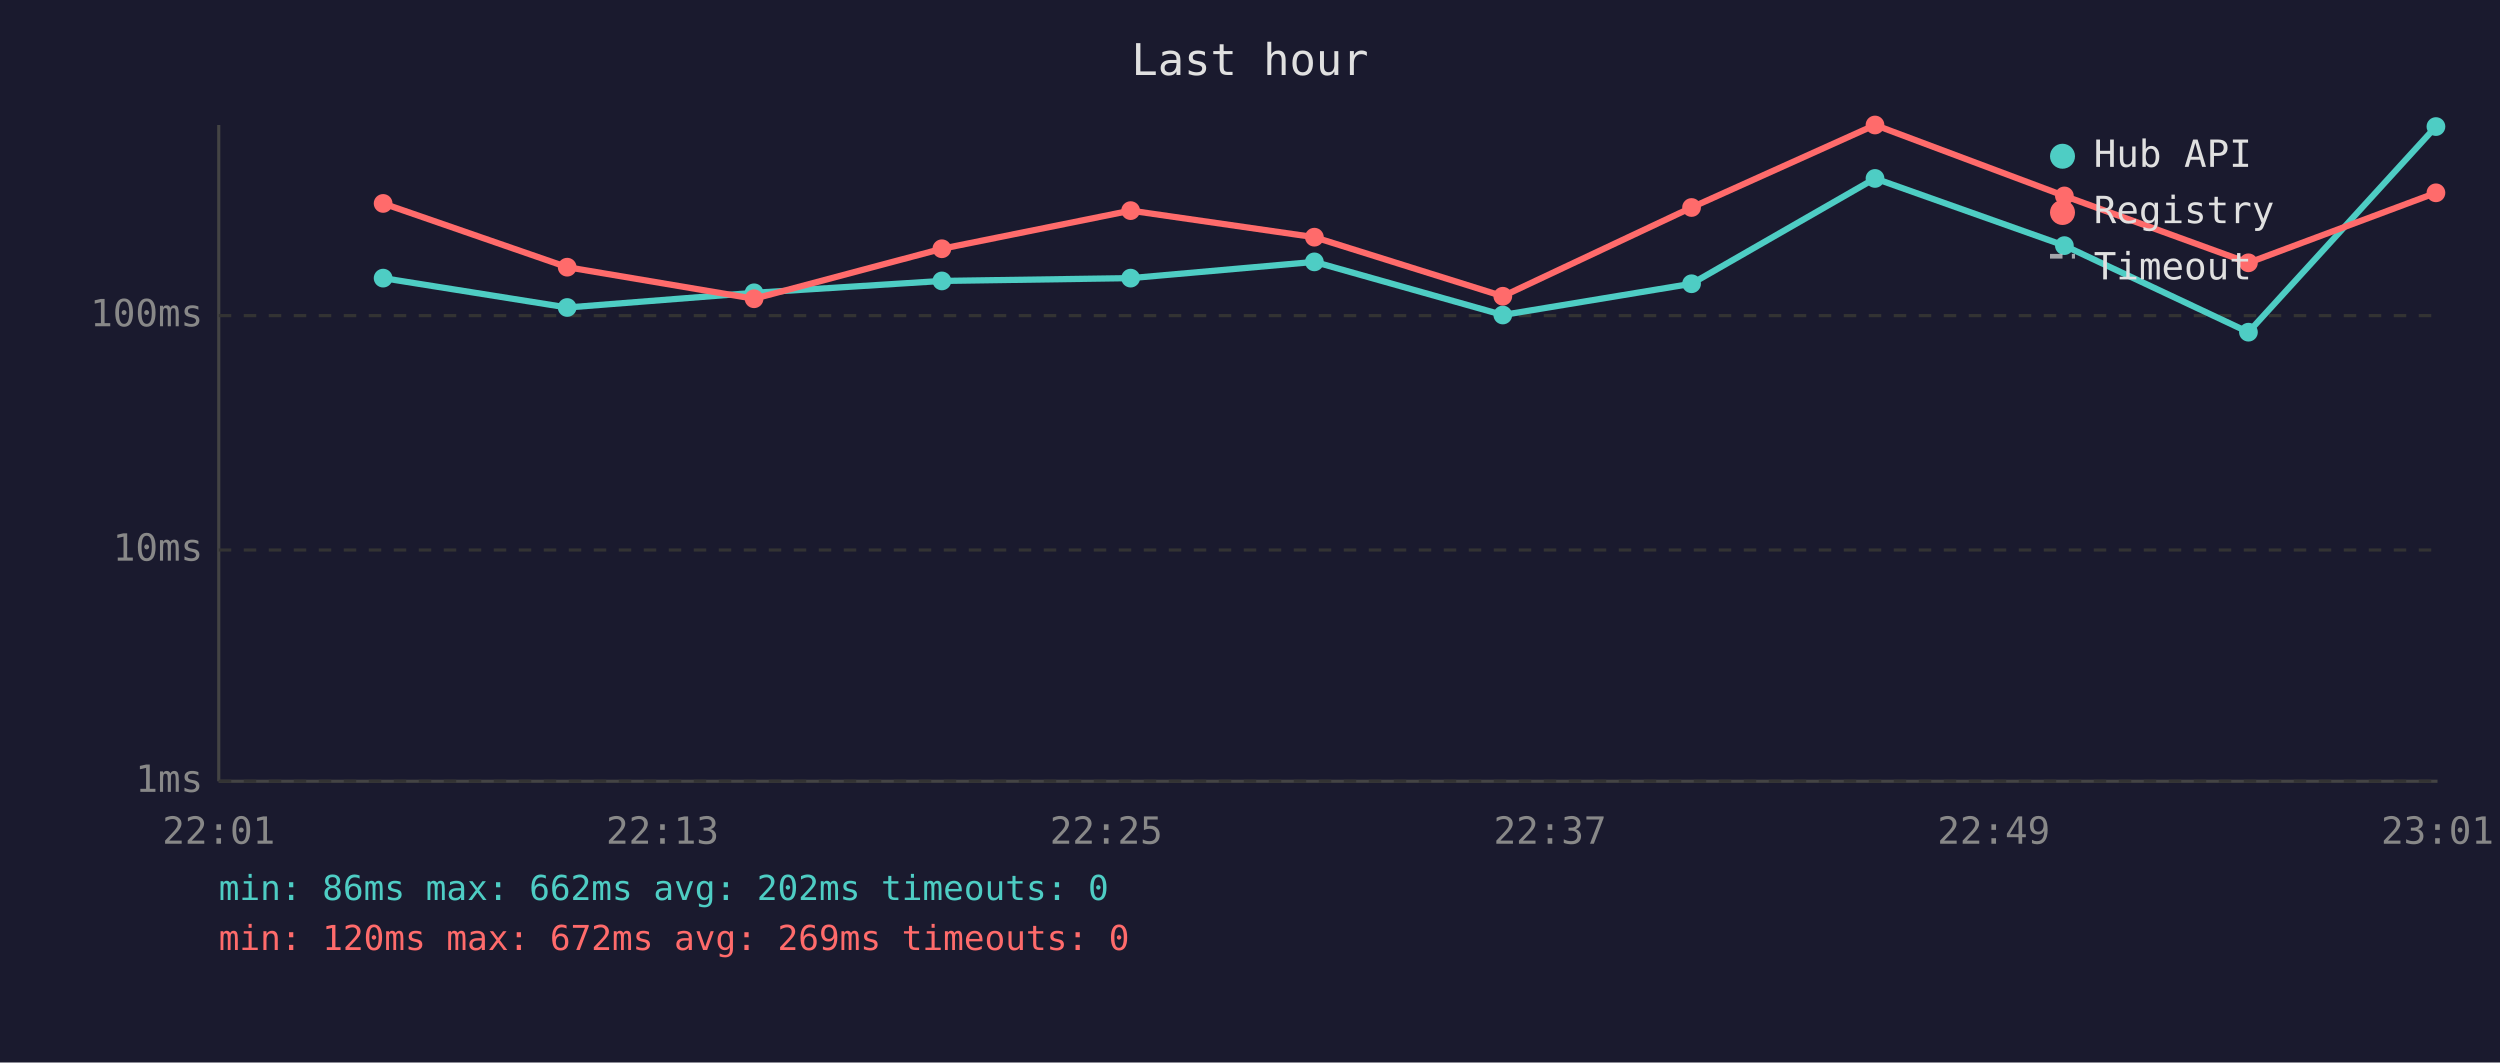
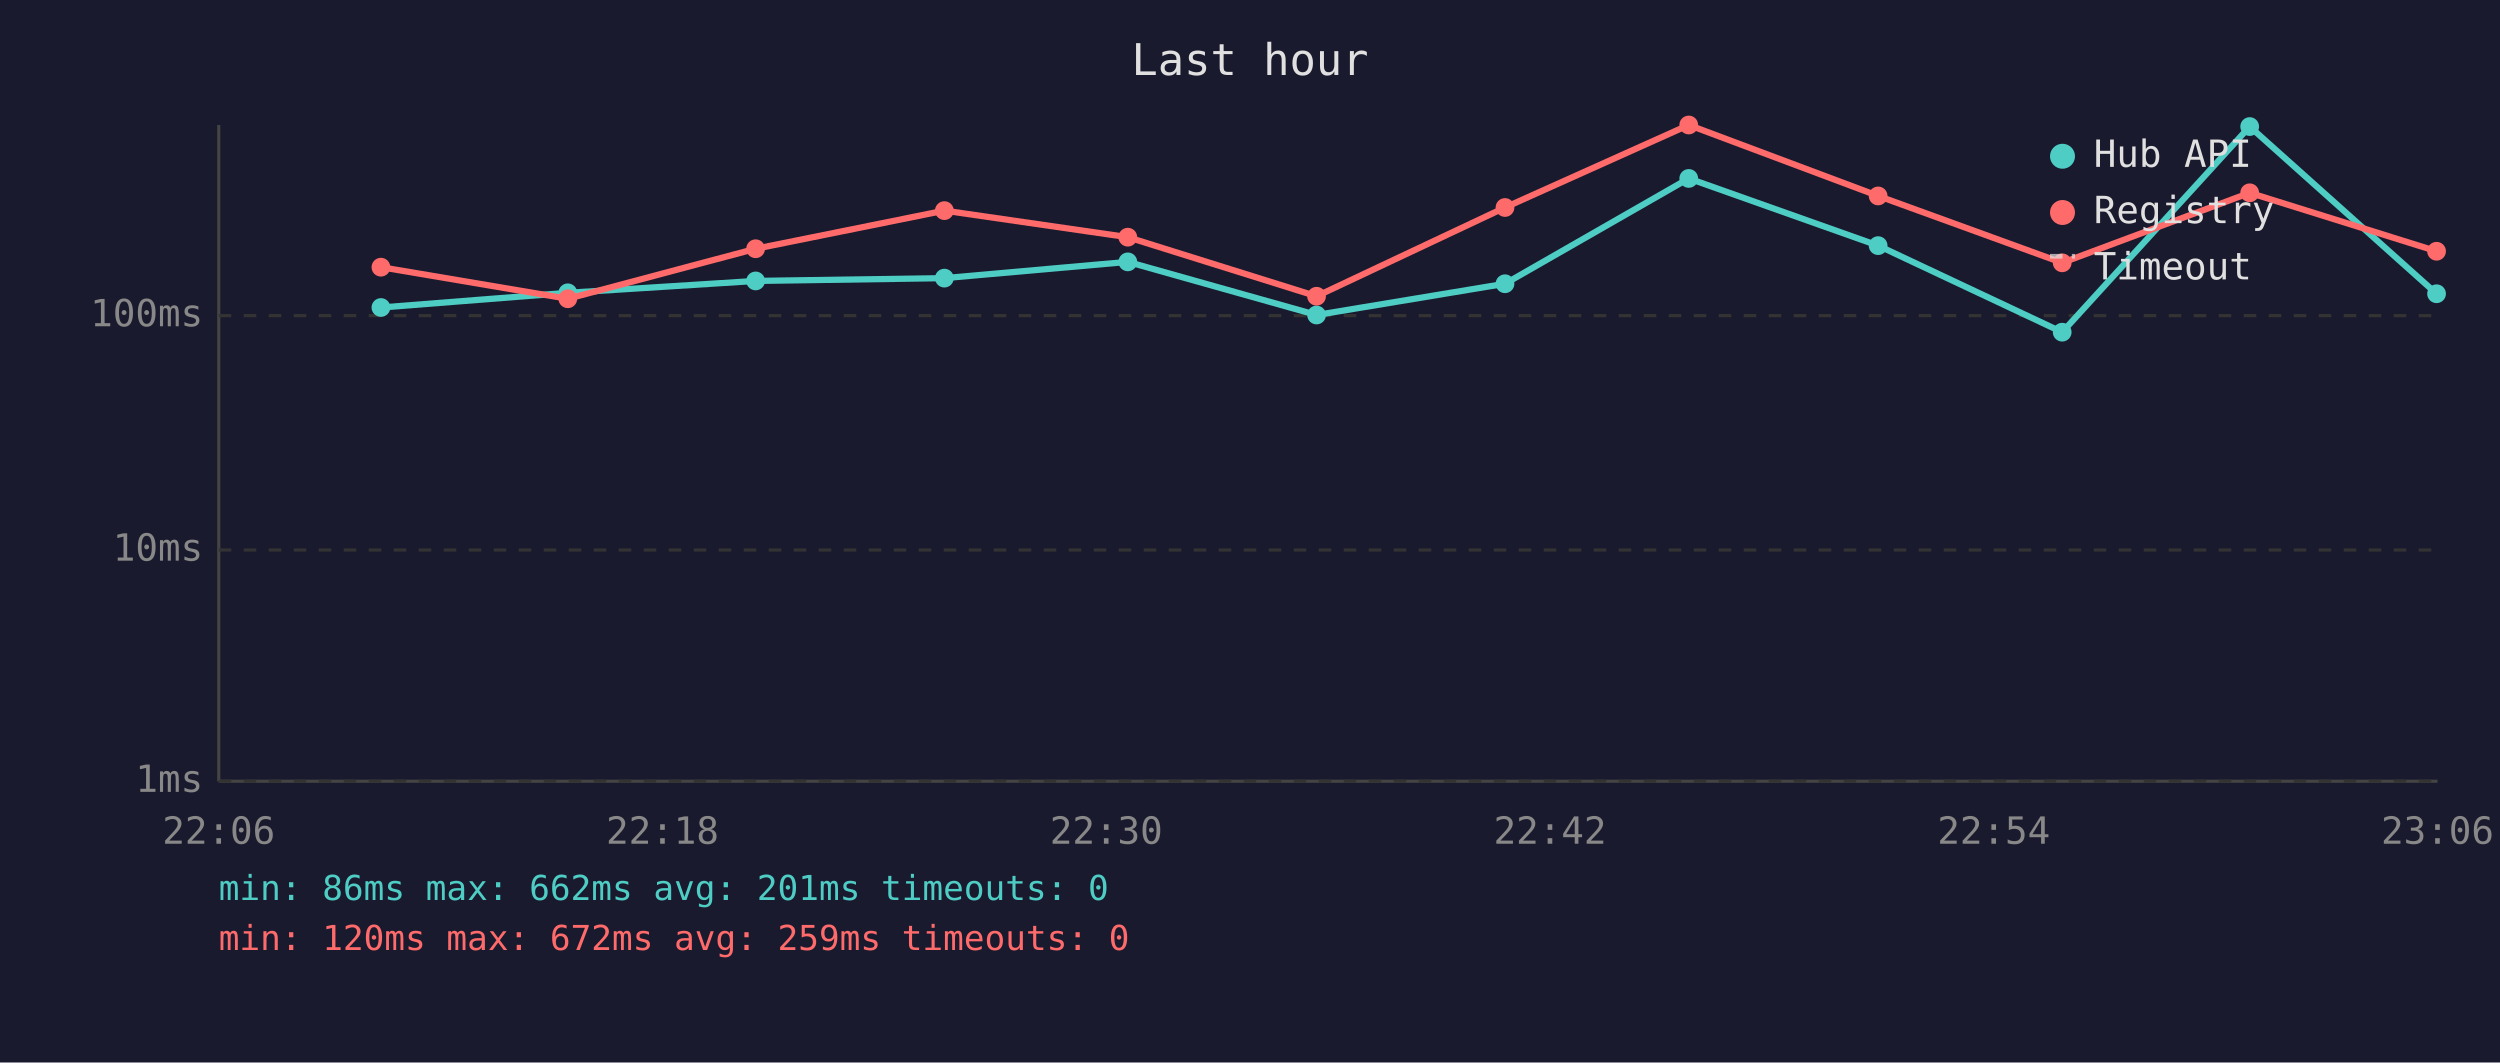
<svg xmlns="http://www.w3.org/2000/svg" viewBox="0 0 800 340" font-family="monospace" font-size="12">
  <rect width="800" height="340" fill="#1a1a2e" />
  <text x="400" y="24" fill="#e0e0e0" font-size="14" text-anchor="middle">Last hour</text>
  <line x1="70" y1="40" x2="70" y2="250" stroke="#444" stroke-width="1" />
  <line x1="70" y1="250" x2="780" y2="250" stroke="#444" stroke-width="1" />
  <line x1="70" y1="250" x2="780" y2="250" stroke="#333" stroke-width="1" stroke-dasharray="4" />
  <text x="65" y="250" fill="#888" text-anchor="end" dominant-baseline="middle">1ms</text>
  <line x1="70" y1="176" x2="780" y2="176" stroke="#333" stroke-width="1" stroke-dasharray="4" />
  <text x="65" y="176" fill="#888" text-anchor="end" dominant-baseline="middle">10ms</text>
  <line x1="70" y1="101" x2="780" y2="101" stroke="#333" stroke-width="1" stroke-dasharray="4" />
  <text x="65" y="101" fill="#888" text-anchor="end" dominant-baseline="middle">100ms</text>
-   <text x="70" y="270" fill="#888" text-anchor="middle">22:01</text>
-   <text x="212" y="270" fill="#888" text-anchor="middle">22:13</text>
-   <text x="354" y="270" fill="#888" text-anchor="middle">22:25</text>
-   <text x="496" y="270" fill="#888" text-anchor="middle">22:37</text>
-   <text x="638" y="270" fill="#888" text-anchor="middle">22:49</text>
-   <text x="780" y="270" fill="#888" text-anchor="middle">23:01</text>
-   <polyline points="122.6,89.0 181.5,98.4 241.3,93.7 301.4,89.9 361.8,89.0 420.6,83.8 480.9,100.8 541.3,90.8 600.0,57.1 660.6,78.6 719.5,106.3 779.5,40.5" fill="none" stroke="#4ecdc4" stroke-width="2" opacity="1" />
-   <circle cx="122.6" cy="89.0" r="3" fill="#4ecdc4" />
-   <circle cx="181.5" cy="98.4" r="3" fill="#4ecdc4" />
-   <circle cx="241.3" cy="93.7" r="3" fill="#4ecdc4" />
-   <circle cx="301.4" cy="89.9" r="3" fill="#4ecdc4" />
-   <circle cx="361.8" cy="89.0" r="3" fill="#4ecdc4" />
-   <circle cx="420.6" cy="83.8" r="3" fill="#4ecdc4" />
-   <circle cx="480.9" cy="100.8" r="3" fill="#4ecdc4" />
-   <circle cx="541.3" cy="90.8" r="3" fill="#4ecdc4" />
-   <circle cx="600.0" cy="57.1" r="3" fill="#4ecdc4" />
-   <circle cx="660.6" cy="78.6" r="3" fill="#4ecdc4" />
-   <circle cx="719.5" cy="106.3" r="3" fill="#4ecdc4" />
-   <circle cx="779.5" cy="40.5" r="3" fill="#4ecdc4" />
-   <polyline points="122.6,65.1 181.5,85.5 241.3,95.6 301.4,79.6 361.8,67.4 420.6,75.9 480.9,94.8 541.3,66.4 600.0,40.0 660.6,62.7 719.5,84.1 779.5,61.7" fill="none" stroke="#ff6b6b" stroke-width="2" opacity="1" />
-   <circle cx="122.6" cy="65.1" r="3" fill="#ff6b6b" />
-   <circle cx="181.5" cy="85.5" r="3" fill="#ff6b6b" />
-   <circle cx="241.3" cy="95.6" r="3" fill="#ff6b6b" />
-   <circle cx="301.4" cy="79.6" r="3" fill="#ff6b6b" />
-   <circle cx="361.8" cy="67.4" r="3" fill="#ff6b6b" />
-   <circle cx="420.6" cy="75.9" r="3" fill="#ff6b6b" />
-   <circle cx="480.9" cy="94.8" r="3" fill="#ff6b6b" />
-   <circle cx="541.3" cy="66.4" r="3" fill="#ff6b6b" />
-   <circle cx="600.0" cy="40.0" r="3" fill="#ff6b6b" />
-   <circle cx="660.6" cy="62.7" r="3" fill="#ff6b6b" />
-   <circle cx="719.5" cy="84.1" r="3" fill="#ff6b6b" />
-   <circle cx="779.5" cy="61.7" r="3" fill="#ff6b6b" />
+   <text x="70" y="270" fill="#888" text-anchor="middle">22:06</text>
+   <text x="212" y="270" fill="#888" text-anchor="middle">22:18</text>
+   <text x="354" y="270" fill="#888" text-anchor="middle">22:30</text>
+   <text x="496" y="270" fill="#888" text-anchor="middle">22:42</text>
+   <text x="638" y="270" fill="#888" text-anchor="middle">22:54</text>
+   <text x="780" y="270" fill="#888" text-anchor="middle">23:06</text>
+   <polyline points="121.9,98.4 181.7,93.7 241.8,89.9 302.2,89.0 360.9,83.8 421.3,100.8 481.6,90.8 540.4,57.1 601.0,78.6 659.9,106.3 719.9,40.5 779.7,94.0" fill="none" stroke="#4ecdc4" stroke-width="2" opacity="1" />
+   <circle cx="121.9" cy="98.4" r="3" fill="#4ecdc4" />
+   <circle cx="181.7" cy="93.7" r="3" fill="#4ecdc4" />
+   <circle cx="241.8" cy="89.9" r="3" fill="#4ecdc4" />
+   <circle cx="302.2" cy="89.0" r="3" fill="#4ecdc4" />
+   <circle cx="360.9" cy="83.8" r="3" fill="#4ecdc4" />
+   <circle cx="421.3" cy="100.8" r="3" fill="#4ecdc4" />
+   <circle cx="481.6" cy="90.8" r="3" fill="#4ecdc4" />
+   <circle cx="540.4" cy="57.1" r="3" fill="#4ecdc4" />
+   <circle cx="601.0" cy="78.6" r="3" fill="#4ecdc4" />
+   <circle cx="659.9" cy="106.3" r="3" fill="#4ecdc4" />
+   <circle cx="719.9" cy="40.5" r="3" fill="#4ecdc4" />
+   <circle cx="779.7" cy="94.0" r="3" fill="#4ecdc4" />
+   <polyline points="121.9,85.5 181.7,95.6 241.8,79.6 302.2,67.4 360.9,75.9 421.3,94.8 481.6,66.4 540.4,40.0 601.0,62.7 659.9,84.1 719.9,61.7 779.7,80.4" fill="none" stroke="#ff6b6b" stroke-width="2" opacity="1" />
+   <circle cx="121.9" cy="85.5" r="3" fill="#ff6b6b" />
+   <circle cx="181.7" cy="95.6" r="3" fill="#ff6b6b" />
+   <circle cx="241.8" cy="79.6" r="3" fill="#ff6b6b" />
+   <circle cx="302.2" cy="67.4" r="3" fill="#ff6b6b" />
+   <circle cx="360.9" cy="75.9" r="3" fill="#ff6b6b" />
+   <circle cx="421.3" cy="94.8" r="3" fill="#ff6b6b" />
+   <circle cx="481.6" cy="66.4" r="3" fill="#ff6b6b" />
+   <circle cx="540.4" cy="40.0" r="3" fill="#ff6b6b" />
+   <circle cx="601.0" cy="62.7" r="3" fill="#ff6b6b" />
+   <circle cx="659.9" cy="84.1" r="3" fill="#ff6b6b" />
+   <circle cx="719.9" cy="61.7" r="3" fill="#ff6b6b" />
+   <circle cx="779.7" cy="80.4" r="3" fill="#ff6b6b" />
  <circle cx="660" cy="50" r="4" fill="#4ecdc4" />
  <text x="670" y="50" fill="#e0e0e0" dominant-baseline="middle">Hub API</text>
  <circle cx="660" cy="68" r="4" fill="#ff6b6b" />
  <text x="670" y="68" fill="#e0e0e0" dominant-baseline="middle">Registry</text>
  <line x1="656" y1="82" x2="664" y2="82" stroke="#e0e0e0" stroke-width="1.5" stroke-dasharray="4,3" opacity="0.7" />
  <text x="670" y="86" fill="#e0e0e0" dominant-baseline="middle">Timeout</text>
-   <text x="70" y="288" fill="#4ecdc4" font-size="11">min: 86ms  max: 662ms  avg: 202ms  timeouts: 0</text>
-   <text x="70" y="304" fill="#ff6b6b" font-size="11">min: 120ms  max: 672ms  avg: 269ms  timeouts: 0</text>
+   <text x="70" y="288" fill="#4ecdc4" font-size="11">min: 86ms  max: 662ms  avg: 201ms  timeouts: 0</text>
+   <text x="70" y="304" fill="#ff6b6b" font-size="11">min: 120ms  max: 672ms  avg: 259ms  timeouts: 0</text>
</svg>
